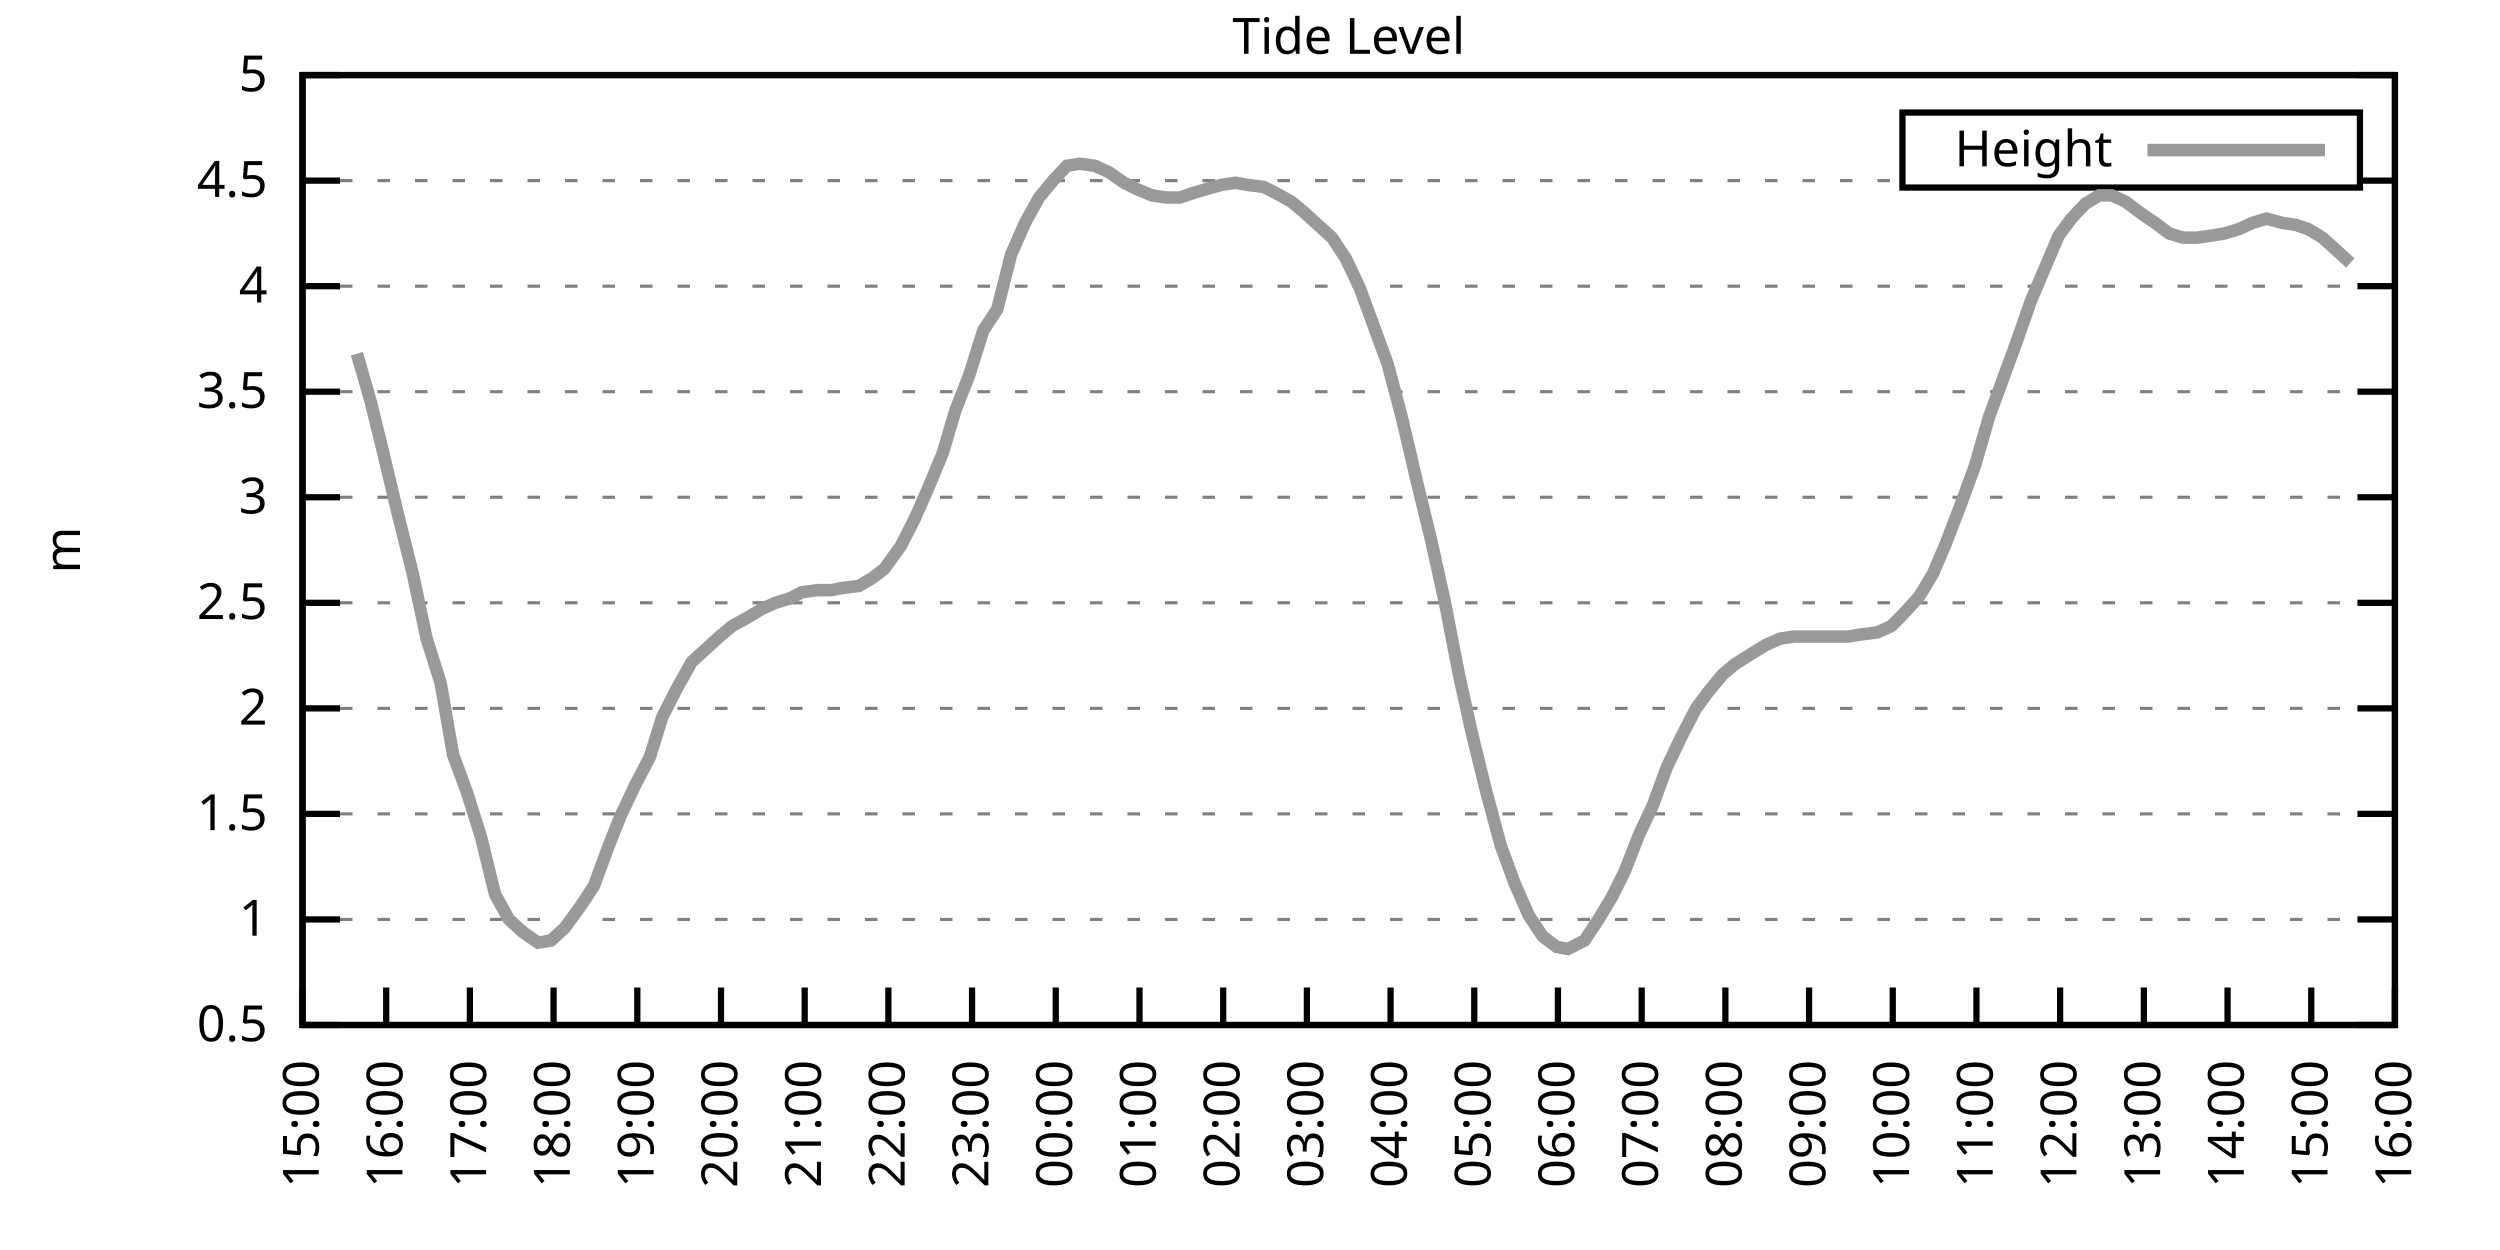
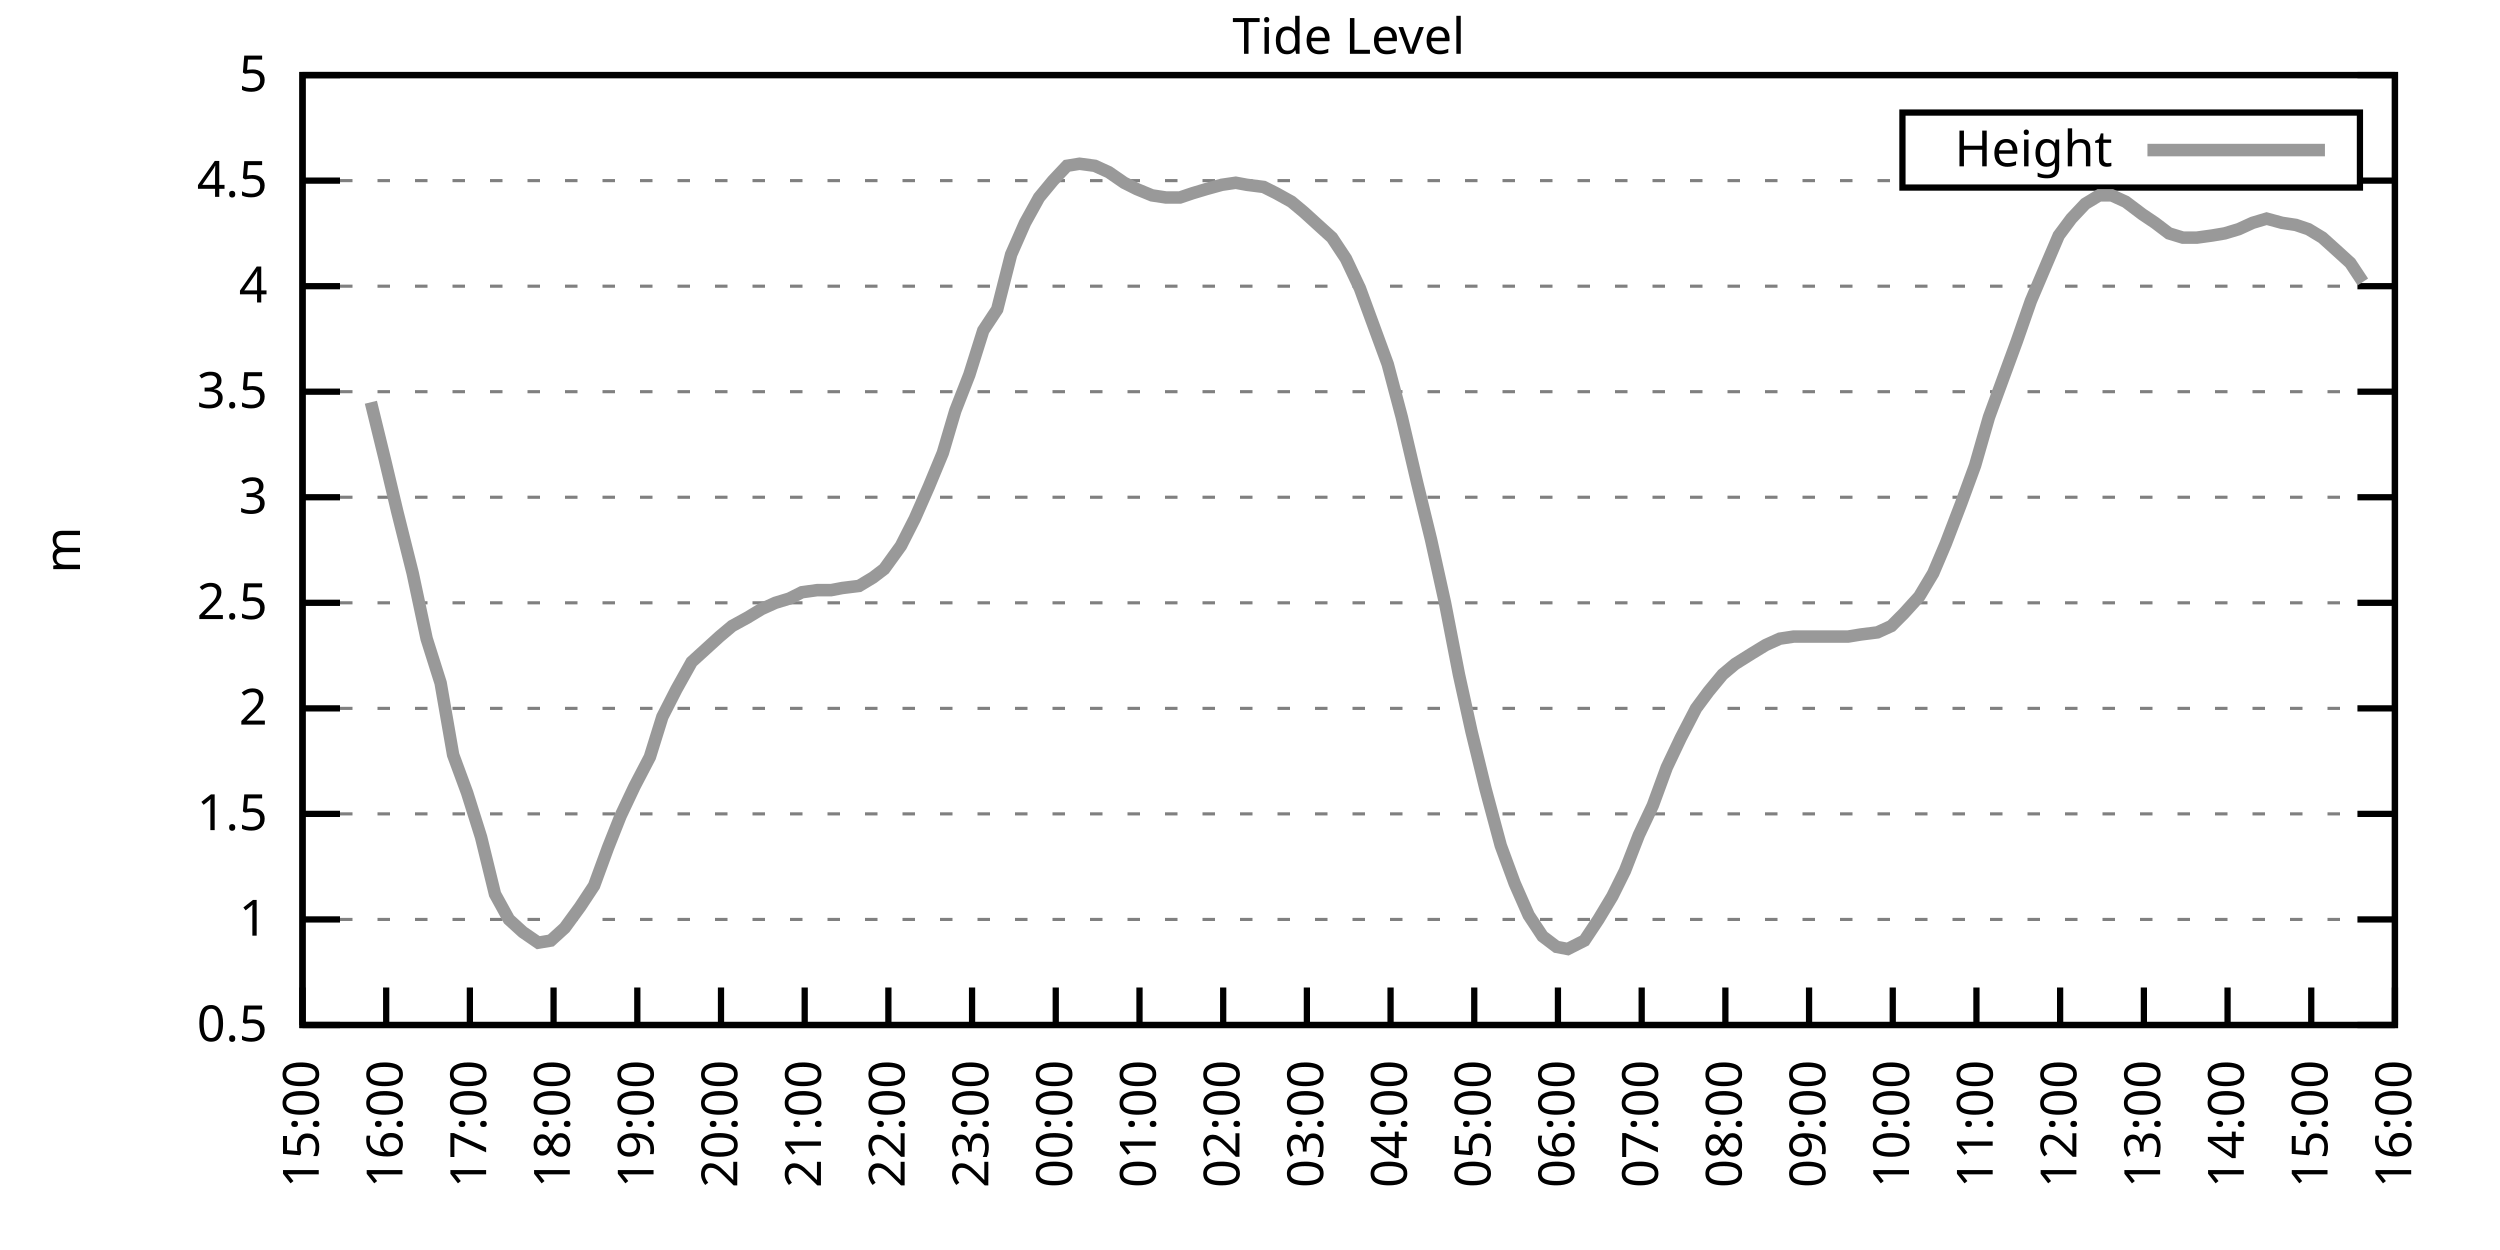
<svg xmlns="http://www.w3.org/2000/svg" xmlns:xlink="http://www.w3.org/1999/xlink" width="400" height="200" viewBox="0 0 400 200">
  <g id="gnuplot_canvas">
    <rect x="0" y="0" width="400" height="200" fill="none" />
    <defs>
      <circle id="gpDot" r="0.5" stroke-width="0.5" stroke="currentColor" />
      <path id="gpPt0" stroke-width="0.333" stroke="currentColor" d="M-1,0 h2 M0,-1 v2" />
      <path id="gpPt1" stroke-width="0.333" stroke="currentColor" d="M-1,-1 L1,1 M1,-1 L-1,1" />
      <path id="gpPt2" stroke-width="0.333" stroke="currentColor" d="M-1,0 L1,0 M0,-1 L0,1 M-1,-1 L1,1 M-1,1 L1,-1" />
      <rect id="gpPt3" stroke-width="0.333" stroke="currentColor" x="-1" y="-1" width="2" height="2" />
      <rect id="gpPt4" stroke-width="0.333" stroke="currentColor" fill="currentColor" x="-1" y="-1" width="2" height="2" />
      <circle id="gpPt5" stroke-width="0.333" stroke="currentColor" cx="0" cy="0" r="1" />
      <use xlink:href="#gpPt5" id="gpPt6" fill="currentColor" stroke="none" />
      <path id="gpPt7" stroke-width="0.333" stroke="currentColor" d="M0,-1.33 L-1.33,0.67 L1.33,0.67 z" />
      <use xlink:href="#gpPt7" id="gpPt8" fill="currentColor" stroke="none" />
      <use xlink:href="#gpPt7" id="gpPt9" stroke="currentColor" transform="rotate(180)" />
      <use xlink:href="#gpPt9" id="gpPt10" fill="currentColor" stroke="none" />
      <use xlink:href="#gpPt3" id="gpPt11" stroke="currentColor" transform="rotate(45)" />
      <use xlink:href="#gpPt11" id="gpPt12" fill="currentColor" stroke="none" />
      <path id="gpPt13" stroke-width="0.333" stroke="currentColor" d="M0,1.330 L1.265,0.411 L0.782,-1.067 L-0.782,-1.076 L-1.265,0.411 z" />
      <use xlink:href="#gpPt13" id="gpPt14" fill="currentColor" stroke="none" />
      <filter id="textbox" filterUnits="objectBoundingBox" x="0" y="0" height="1" width="1">
        <feFlood flood-color="white" flood-opacity="1" result="bgnd" />
        <feComposite in="SourceGraphic" in2="bgnd" operator="atop" />
      </filter>
      <filter id="greybox" filterUnits="objectBoundingBox" x="0" y="0" height="1" width="1">
        <feFlood flood-color="lightgrey" flood-opacity="1" result="grey" />
        <feComposite in="SourceGraphic" in2="grey" operator="atop" />
      </filter>
    </defs>
    <g fill="none" color="white" stroke="currentColor" stroke-width="1.00" stroke-linecap="butt" stroke-linejoin="miter">
</g>
    <g fill="none" color="black" stroke="currentColor" stroke-width="1.00" stroke-linecap="butt" stroke-linejoin="miter">
      <g stroke="none" shape-rendering="crispEdges">
        <polygon fill="rgb(255, 255, 255)" points="48.40,164.00 383.18,164.00 383.18,12.02 48.40,12.02 " />
      </g>
    </g>
    <g fill="none" color="black" stroke="currentColor" stroke-width="1.00" stroke-linecap="butt" stroke-linejoin="miter">
</g>
    <g fill="none" color="black" stroke="black" stroke-width="0.50" stroke-linecap="butt" stroke-linejoin="miter">
</g>
    <g fill="none" color="gray" stroke="currentColor" stroke-width="0.50" stroke-linecap="butt" stroke-linejoin="miter">
      <path stroke="gray" stroke-dasharray="2,4" class="gridline" d="M48.40,164.00 L383.19,164.00  " />
    </g>
    <g fill="none" color="gray" stroke="gray" stroke-width="1.00" stroke-linecap="butt" stroke-linejoin="miter">
</g>
    <g fill="none" color="black" stroke="currentColor" stroke-width="1.00" stroke-linecap="butt" stroke-linejoin="miter">
      <path stroke="black" d="M48.40,164.00 L54.40,164.00 M383.19,164.00 L377.19,164.00  " />
      <g transform="translate(42.80,166.60)" stroke="none" fill="black" font-family="Sans" font-size="8.00" text-anchor="end">
        <text>
          <tspan font-family="Sans"> 0.5</tspan>
        </text>
      </g>
    </g>
    <g fill="none" color="black" stroke="currentColor" stroke-width="1.00" stroke-linecap="butt" stroke-linejoin="miter">
</g>
    <g fill="none" color="black" stroke="black" stroke-width="0.50" stroke-linecap="butt" stroke-linejoin="miter">
</g>
    <g fill="none" color="gray" stroke="currentColor" stroke-width="0.50" stroke-linecap="butt" stroke-linejoin="miter">
      <path stroke="gray" stroke-dasharray="2,4" class="gridline" d="M48.40,147.11 L383.19,147.11  " />
    </g>
    <g fill="none" color="gray" stroke="gray" stroke-width="1.00" stroke-linecap="butt" stroke-linejoin="miter">
</g>
    <g fill="none" color="black" stroke="currentColor" stroke-width="1.00" stroke-linecap="butt" stroke-linejoin="miter">
      <path stroke="black" d="M48.40,147.11 L54.40,147.11 M383.19,147.11 L377.19,147.11  " />
      <g transform="translate(42.80,149.71)" stroke="none" fill="black" font-family="Sans" font-size="8.00" text-anchor="end">
        <text>
          <tspan font-family="Sans"> 1</tspan>
        </text>
      </g>
    </g>
    <g fill="none" color="black" stroke="currentColor" stroke-width="1.00" stroke-linecap="butt" stroke-linejoin="miter">
</g>
    <g fill="none" color="black" stroke="black" stroke-width="0.50" stroke-linecap="butt" stroke-linejoin="miter">
</g>
    <g fill="none" color="gray" stroke="currentColor" stroke-width="0.50" stroke-linecap="butt" stroke-linejoin="miter">
      <path stroke="gray" stroke-dasharray="2,4" class="gridline" d="M48.40,130.22 L383.19,130.22  " />
    </g>
    <g fill="none" color="gray" stroke="gray" stroke-width="1.00" stroke-linecap="butt" stroke-linejoin="miter">
</g>
    <g fill="none" color="black" stroke="currentColor" stroke-width="1.00" stroke-linecap="butt" stroke-linejoin="miter">
      <path stroke="black" d="M48.40,130.22 L54.40,130.22 M383.19,130.22 L377.19,130.22  " />
      <g transform="translate(42.80,132.82)" stroke="none" fill="black" font-family="Sans" font-size="8.00" text-anchor="end">
        <text>
          <tspan font-family="Sans"> 1.5</tspan>
        </text>
      </g>
    </g>
    <g fill="none" color="black" stroke="currentColor" stroke-width="1.00" stroke-linecap="butt" stroke-linejoin="miter">
</g>
    <g fill="none" color="black" stroke="black" stroke-width="0.50" stroke-linecap="butt" stroke-linejoin="miter">
</g>
    <g fill="none" color="gray" stroke="currentColor" stroke-width="0.50" stroke-linecap="butt" stroke-linejoin="miter">
      <path stroke="gray" stroke-dasharray="2,4" class="gridline" d="M48.40,113.34 L383.19,113.34  " />
    </g>
    <g fill="none" color="gray" stroke="gray" stroke-width="1.00" stroke-linecap="butt" stroke-linejoin="miter">
</g>
    <g fill="none" color="black" stroke="currentColor" stroke-width="1.00" stroke-linecap="butt" stroke-linejoin="miter">
      <path stroke="black" d="M48.40,113.34 L54.40,113.34 M383.19,113.34 L377.19,113.34  " />
      <g transform="translate(42.80,115.94)" stroke="none" fill="black" font-family="Sans" font-size="8.00" text-anchor="end">
        <text>
          <tspan font-family="Sans"> 2</tspan>
        </text>
      </g>
    </g>
    <g fill="none" color="black" stroke="currentColor" stroke-width="1.00" stroke-linecap="butt" stroke-linejoin="miter">
</g>
    <g fill="none" color="black" stroke="black" stroke-width="0.50" stroke-linecap="butt" stroke-linejoin="miter">
</g>
    <g fill="none" color="gray" stroke="currentColor" stroke-width="0.50" stroke-linecap="butt" stroke-linejoin="miter">
      <path stroke="gray" stroke-dasharray="2,4" class="gridline" d="M48.40,96.45 L383.19,96.45  " />
    </g>
    <g fill="none" color="gray" stroke="gray" stroke-width="1.00" stroke-linecap="butt" stroke-linejoin="miter">
</g>
    <g fill="none" color="black" stroke="currentColor" stroke-width="1.00" stroke-linecap="butt" stroke-linejoin="miter">
      <path stroke="black" d="M48.40,96.45 L54.40,96.45 M383.19,96.45 L377.19,96.45  " />
      <g transform="translate(42.80,99.05)" stroke="none" fill="black" font-family="Sans" font-size="8.00" text-anchor="end">
        <text>
          <tspan font-family="Sans"> 2.5</tspan>
        </text>
      </g>
    </g>
    <g fill="none" color="black" stroke="currentColor" stroke-width="1.00" stroke-linecap="butt" stroke-linejoin="miter">
</g>
    <g fill="none" color="black" stroke="black" stroke-width="0.50" stroke-linecap="butt" stroke-linejoin="miter">
</g>
    <g fill="none" color="gray" stroke="currentColor" stroke-width="0.50" stroke-linecap="butt" stroke-linejoin="miter">
      <path stroke="gray" stroke-dasharray="2,4" class="gridline" d="M48.40,79.56 L383.19,79.56  " />
    </g>
    <g fill="none" color="gray" stroke="gray" stroke-width="1.00" stroke-linecap="butt" stroke-linejoin="miter">
</g>
    <g fill="none" color="black" stroke="currentColor" stroke-width="1.00" stroke-linecap="butt" stroke-linejoin="miter">
      <path stroke="black" d="M48.40,79.56 L54.40,79.56 M383.19,79.56 L377.19,79.56  " />
      <g transform="translate(42.80,82.16)" stroke="none" fill="black" font-family="Sans" font-size="8.00" text-anchor="end">
        <text>
          <tspan font-family="Sans"> 3</tspan>
        </text>
      </g>
    </g>
    <g fill="none" color="black" stroke="currentColor" stroke-width="1.00" stroke-linecap="butt" stroke-linejoin="miter">
</g>
    <g fill="none" color="black" stroke="black" stroke-width="0.50" stroke-linecap="butt" stroke-linejoin="miter">
</g>
    <g fill="none" color="gray" stroke="currentColor" stroke-width="0.50" stroke-linecap="butt" stroke-linejoin="miter">
      <path stroke="gray" stroke-dasharray="2,4" class="gridline" d="M48.40,62.67 L383.19,62.67  " />
    </g>
    <g fill="none" color="gray" stroke="gray" stroke-width="1.00" stroke-linecap="butt" stroke-linejoin="miter">
</g>
    <g fill="none" color="black" stroke="currentColor" stroke-width="1.00" stroke-linecap="butt" stroke-linejoin="miter">
      <path stroke="black" d="M48.40,62.67 L54.40,62.67 M383.19,62.67 L377.19,62.67  " />
      <g transform="translate(42.80,65.27)" stroke="none" fill="black" font-family="Sans" font-size="8.00" text-anchor="end">
        <text>
          <tspan font-family="Sans"> 3.5</tspan>
        </text>
      </g>
    </g>
    <g fill="none" color="black" stroke="currentColor" stroke-width="1.00" stroke-linecap="butt" stroke-linejoin="miter">
</g>
    <g fill="none" color="black" stroke="black" stroke-width="0.50" stroke-linecap="butt" stroke-linejoin="miter">
</g>
    <g fill="none" color="gray" stroke="currentColor" stroke-width="0.50" stroke-linecap="butt" stroke-linejoin="miter">
      <path stroke="gray" stroke-dasharray="2,4" class="gridline" d="M48.40,45.79 L383.19,45.79  " />
    </g>
    <g fill="none" color="gray" stroke="gray" stroke-width="1.00" stroke-linecap="butt" stroke-linejoin="miter">
</g>
    <g fill="none" color="black" stroke="currentColor" stroke-width="1.00" stroke-linecap="butt" stroke-linejoin="miter">
      <path stroke="black" d="M48.40,45.79 L54.40,45.79 M383.19,45.79 L377.19,45.79  " />
      <g transform="translate(42.80,48.39)" stroke="none" fill="black" font-family="Sans" font-size="8.00" text-anchor="end">
        <text>
          <tspan font-family="Sans"> 4</tspan>
        </text>
      </g>
    </g>
    <g fill="none" color="black" stroke="currentColor" stroke-width="1.00" stroke-linecap="butt" stroke-linejoin="miter">
</g>
    <g fill="none" color="black" stroke="black" stroke-width="0.50" stroke-linecap="butt" stroke-linejoin="miter">
</g>
    <g fill="none" color="gray" stroke="currentColor" stroke-width="0.50" stroke-linecap="butt" stroke-linejoin="miter">
      <path stroke="gray" stroke-dasharray="2,4" class="gridline" d="M48.40,28.90 L304.39,28.90 M377.59,28.90 L383.19,28.90  " />
    </g>
    <g fill="none" color="gray" stroke="gray" stroke-width="1.00" stroke-linecap="butt" stroke-linejoin="miter">
</g>
    <g fill="none" color="black" stroke="currentColor" stroke-width="1.00" stroke-linecap="butt" stroke-linejoin="miter">
      <path stroke="black" d="M48.40,28.90 L54.40,28.90 M383.19,28.90 L377.19,28.90  " />
      <g transform="translate(42.80,31.50)" stroke="none" fill="black" font-family="Sans" font-size="8.00" text-anchor="end">
        <text>
          <tspan font-family="Sans"> 4.5</tspan>
        </text>
      </g>
    </g>
    <g fill="none" color="black" stroke="currentColor" stroke-width="1.00" stroke-linecap="butt" stroke-linejoin="miter">
</g>
    <g fill="none" color="black" stroke="black" stroke-width="0.50" stroke-linecap="butt" stroke-linejoin="miter">
</g>
    <g fill="none" color="gray" stroke="currentColor" stroke-width="0.50" stroke-linecap="butt" stroke-linejoin="miter">
      <path stroke="gray" stroke-dasharray="2,4" class="gridline" d="M48.40,12.01 L383.19,12.01  " />
    </g>
    <g fill="none" color="gray" stroke="gray" stroke-width="1.00" stroke-linecap="butt" stroke-linejoin="miter">
</g>
    <g fill="none" color="black" stroke="currentColor" stroke-width="1.00" stroke-linecap="butt" stroke-linejoin="miter">
      <path stroke="black" d="M48.40,12.01 L54.40,12.01 M383.19,12.01 L377.19,12.01  " />
      <g transform="translate(42.80,14.61)" stroke="none" fill="black" font-family="Sans" font-size="8.00" text-anchor="end">
        <text>
          <tspan font-family="Sans"> 5</tspan>
        </text>
      </g>
    </g>
    <g fill="none" color="black" stroke="currentColor" stroke-width="1.00" stroke-linecap="butt" stroke-linejoin="miter">
      <path stroke="black" d="M48.40,164.00 L48.40,158.00  " />
      <g transform="translate(51.00,169.60) rotate(270.00)" stroke="none" fill="black" font-family="Sans" font-size="8.00" text-anchor="end">
        <text>
          <tspan font-family="Sans">15:00</tspan>
        </text>
      </g>
    </g>
    <g fill="none" color="black" stroke="currentColor" stroke-width="1.00" stroke-linecap="butt" stroke-linejoin="miter">
      <path stroke="black" d="M61.79,164.00 L61.79,158.00  " />
      <g transform="translate(64.39,169.60) rotate(270.00)" stroke="none" fill="black" font-family="Sans" font-size="8.00" text-anchor="end">
        <text>
          <tspan font-family="Sans">16:00</tspan>
        </text>
      </g>
    </g>
    <g fill="none" color="black" stroke="currentColor" stroke-width="1.00" stroke-linecap="butt" stroke-linejoin="miter">
      <path stroke="black" d="M75.18,164.00 L75.18,158.00  " />
      <g transform="translate(77.78,169.60) rotate(270.00)" stroke="none" fill="black" font-family="Sans" font-size="8.00" text-anchor="end">
        <text>
          <tspan font-family="Sans">17:00</tspan>
        </text>
      </g>
    </g>
    <g fill="none" color="black" stroke="currentColor" stroke-width="1.00" stroke-linecap="butt" stroke-linejoin="miter">
      <path stroke="black" d="M88.57,164.00 L88.57,158.00  " />
      <g transform="translate(91.17,169.60) rotate(270.00)" stroke="none" fill="black" font-family="Sans" font-size="8.00" text-anchor="end">
        <text>
          <tspan font-family="Sans">18:00</tspan>
        </text>
      </g>
    </g>
    <g fill="none" color="black" stroke="currentColor" stroke-width="1.00" stroke-linecap="butt" stroke-linejoin="miter">
      <path stroke="black" d="M101.97,164.00 L101.97,158.00  " />
      <g transform="translate(104.57,169.60) rotate(270.00)" stroke="none" fill="black" font-family="Sans" font-size="8.00" text-anchor="end">
        <text>
          <tspan font-family="Sans">19:00</tspan>
        </text>
      </g>
    </g>
    <g fill="none" color="black" stroke="currentColor" stroke-width="1.00" stroke-linecap="butt" stroke-linejoin="miter">
      <path stroke="black" d="M115.36,164.00 L115.36,158.00  " />
      <g transform="translate(117.96,169.60) rotate(270.00)" stroke="none" fill="black" font-family="Sans" font-size="8.00" text-anchor="end">
        <text>
          <tspan font-family="Sans">20:00</tspan>
        </text>
      </g>
    </g>
    <g fill="none" color="black" stroke="currentColor" stroke-width="1.00" stroke-linecap="butt" stroke-linejoin="miter">
      <path stroke="black" d="M128.75,164.00 L128.75,158.00  " />
      <g transform="translate(131.35,169.60) rotate(270.00)" stroke="none" fill="black" font-family="Sans" font-size="8.00" text-anchor="end">
        <text>
          <tspan font-family="Sans">21:00</tspan>
        </text>
      </g>
    </g>
    <g fill="none" color="black" stroke="currentColor" stroke-width="1.00" stroke-linecap="butt" stroke-linejoin="miter">
      <path stroke="black" d="M142.14,164.00 L142.14,158.00  " />
      <g transform="translate(144.74,169.60) rotate(270.00)" stroke="none" fill="black" font-family="Sans" font-size="8.00" text-anchor="end">
        <text>
          <tspan font-family="Sans">22:00</tspan>
        </text>
      </g>
    </g>
    <g fill="none" color="black" stroke="currentColor" stroke-width="1.00" stroke-linecap="butt" stroke-linejoin="miter">
      <path stroke="black" d="M155.53,164.00 L155.53,158.00  " />
      <g transform="translate(158.13,169.60) rotate(270.00)" stroke="none" fill="black" font-family="Sans" font-size="8.00" text-anchor="end">
        <text>
          <tspan font-family="Sans">23:00</tspan>
        </text>
      </g>
    </g>
    <g fill="none" color="black" stroke="currentColor" stroke-width="1.00" stroke-linecap="butt" stroke-linejoin="miter">
      <path stroke="black" d="M168.92,164.00 L168.92,158.00  " />
      <g transform="translate(171.52,169.60) rotate(270.00)" stroke="none" fill="black" font-family="Sans" font-size="8.00" text-anchor="end">
        <text>
          <tspan font-family="Sans">00:00</tspan>
        </text>
      </g>
    </g>
    <g fill="none" color="black" stroke="currentColor" stroke-width="1.00" stroke-linecap="butt" stroke-linejoin="miter">
      <path stroke="black" d="M182.32,164.00 L182.32,158.00  " />
      <g transform="translate(184.92,169.60) rotate(270.00)" stroke="none" fill="black" font-family="Sans" font-size="8.00" text-anchor="end">
        <text>
          <tspan font-family="Sans">01:00</tspan>
        </text>
      </g>
    </g>
    <g fill="none" color="black" stroke="currentColor" stroke-width="1.00" stroke-linecap="butt" stroke-linejoin="miter">
      <path stroke="black" d="M195.71,164.00 L195.71,158.00  " />
      <g transform="translate(198.31,169.60) rotate(270.00)" stroke="none" fill="black" font-family="Sans" font-size="8.00" text-anchor="end">
        <text>
          <tspan font-family="Sans">02:00</tspan>
        </text>
      </g>
    </g>
    <g fill="none" color="black" stroke="currentColor" stroke-width="1.00" stroke-linecap="butt" stroke-linejoin="miter">
      <path stroke="black" d="M209.10,164.00 L209.10,158.00  " />
      <g transform="translate(211.70,169.60) rotate(270.00)" stroke="none" fill="black" font-family="Sans" font-size="8.00" text-anchor="end">
        <text>
          <tspan font-family="Sans">03:00</tspan>
        </text>
      </g>
    </g>
    <g fill="none" color="black" stroke="currentColor" stroke-width="1.00" stroke-linecap="butt" stroke-linejoin="miter">
      <path stroke="black" d="M222.49,164.00 L222.49,158.00  " />
      <g transform="translate(225.09,169.60) rotate(270.00)" stroke="none" fill="black" font-family="Sans" font-size="8.00" text-anchor="end">
        <text>
          <tspan font-family="Sans">04:00</tspan>
        </text>
      </g>
    </g>
    <g fill="none" color="black" stroke="currentColor" stroke-width="1.00" stroke-linecap="butt" stroke-linejoin="miter">
      <path stroke="black" d="M235.88,164.00 L235.88,158.00  " />
      <g transform="translate(238.48,169.60) rotate(270.00)" stroke="none" fill="black" font-family="Sans" font-size="8.00" text-anchor="end">
        <text>
          <tspan font-family="Sans">05:00</tspan>
        </text>
      </g>
    </g>
    <g fill="none" color="black" stroke="currentColor" stroke-width="1.00" stroke-linecap="butt" stroke-linejoin="miter">
      <path stroke="black" d="M249.27,164.00 L249.27,158.00  " />
      <g transform="translate(251.87,169.60) rotate(270.00)" stroke="none" fill="black" font-family="Sans" font-size="8.00" text-anchor="end">
        <text>
          <tspan font-family="Sans">06:00</tspan>
        </text>
      </g>
    </g>
    <g fill="none" color="black" stroke="currentColor" stroke-width="1.00" stroke-linecap="butt" stroke-linejoin="miter">
      <path stroke="black" d="M262.67,164.00 L262.67,158.00  " />
      <g transform="translate(265.27,169.60) rotate(270.00)" stroke="none" fill="black" font-family="Sans" font-size="8.00" text-anchor="end">
        <text>
          <tspan font-family="Sans">07:00</tspan>
        </text>
      </g>
    </g>
    <g fill="none" color="black" stroke="currentColor" stroke-width="1.00" stroke-linecap="butt" stroke-linejoin="miter">
      <path stroke="black" d="M276.06,164.00 L276.06,158.00  " />
      <g transform="translate(278.66,169.60) rotate(270.00)" stroke="none" fill="black" font-family="Sans" font-size="8.00" text-anchor="end">
        <text>
          <tspan font-family="Sans">08:00</tspan>
        </text>
      </g>
    </g>
    <g fill="none" color="black" stroke="currentColor" stroke-width="1.00" stroke-linecap="butt" stroke-linejoin="miter">
      <path stroke="black" d="M289.45,164.00 L289.45,158.00  " />
      <g transform="translate(292.05,169.60) rotate(270.00)" stroke="none" fill="black" font-family="Sans" font-size="8.00" text-anchor="end">
        <text>
          <tspan font-family="Sans">09:00</tspan>
        </text>
      </g>
    </g>
    <g fill="none" color="black" stroke="currentColor" stroke-width="1.00" stroke-linecap="butt" stroke-linejoin="miter">
      <path stroke="black" d="M302.84,164.00 L302.84,158.00  " />
      <g transform="translate(305.44,169.60) rotate(270.00)" stroke="none" fill="black" font-family="Sans" font-size="8.00" text-anchor="end">
        <text>
          <tspan font-family="Sans">10:00</tspan>
        </text>
      </g>
    </g>
    <g fill="none" color="black" stroke="currentColor" stroke-width="1.00" stroke-linecap="butt" stroke-linejoin="miter">
      <path stroke="black" d="M316.23,164.00 L316.23,158.00  " />
      <g transform="translate(318.83,169.60) rotate(270.00)" stroke="none" fill="black" font-family="Sans" font-size="8.00" text-anchor="end">
        <text>
          <tspan font-family="Sans">11:00</tspan>
        </text>
      </g>
    </g>
    <g fill="none" color="black" stroke="currentColor" stroke-width="1.00" stroke-linecap="butt" stroke-linejoin="miter">
      <path stroke="black" d="M329.62,164.00 L329.62,158.00  " />
      <g transform="translate(332.22,169.60) rotate(270.00)" stroke="none" fill="black" font-family="Sans" font-size="8.00" text-anchor="end">
        <text>
          <tspan font-family="Sans">12:00</tspan>
        </text>
      </g>
    </g>
    <g fill="none" color="black" stroke="currentColor" stroke-width="1.00" stroke-linecap="butt" stroke-linejoin="miter">
      <path stroke="black" d="M343.02,164.00 L343.02,158.00  " />
      <g transform="translate(345.62,169.60) rotate(270.00)" stroke="none" fill="black" font-family="Sans" font-size="8.00" text-anchor="end">
        <text>
          <tspan font-family="Sans">13:00</tspan>
        </text>
      </g>
    </g>
    <g fill="none" color="black" stroke="currentColor" stroke-width="1.00" stroke-linecap="butt" stroke-linejoin="miter">
      <path stroke="black" d="M356.41,164.00 L356.41,158.00  " />
      <g transform="translate(359.01,169.60) rotate(270.00)" stroke="none" fill="black" font-family="Sans" font-size="8.00" text-anchor="end">
        <text>
          <tspan font-family="Sans">14:00</tspan>
        </text>
      </g>
    </g>
    <g fill="none" color="black" stroke="currentColor" stroke-width="1.00" stroke-linecap="butt" stroke-linejoin="miter">
      <path stroke="black" d="M369.80,164.00 L369.80,158.00  " />
      <g transform="translate(372.40,169.60) rotate(270.00)" stroke="none" fill="black" font-family="Sans" font-size="8.00" text-anchor="end">
        <text>
          <tspan font-family="Sans">15:00</tspan>
        </text>
      </g>
    </g>
    <g fill="none" color="black" stroke="currentColor" stroke-width="1.00" stroke-linecap="butt" stroke-linejoin="miter">
      <path stroke="black" d="M383.19,164.00 L383.19,158.00  " />
      <g transform="translate(385.79,169.60) rotate(270.00)" stroke="none" fill="black" font-family="Sans" font-size="8.00" text-anchor="end">
        <text>
          <tspan font-family="Sans">16:00</tspan>
        </text>
      </g>
    </g>
    <g fill="none" color="black" stroke="currentColor" stroke-width="1.00" stroke-linecap="butt" stroke-linejoin="miter">
</g>
    <g fill="none" color="black" stroke="currentColor" stroke-width="1.00" stroke-linecap="butt" stroke-linejoin="miter">
      <path stroke="black" d="M48.40,12.01 L48.40,164.00 L383.19,164.00 L383.19,12.01 L48.40,12.01 Z  " />
    </g>
    <g fill="none" color="black" stroke="currentColor" stroke-width="1.00" stroke-linecap="butt" stroke-linejoin="miter">
</g>
    <g fill="none" color="black" stroke="currentColor" stroke-width="1.00" stroke-linecap="butt" stroke-linejoin="miter">
      <path stroke="black" d="M304.39,30.01 L304.39,18.01 L377.59,18.01 L377.59,30.01 L304.39,30.01 Z  " />
    </g>
    <g id="Tide_level_plot_1">
      <g fill="none" color="white" stroke="black" stroke-width="2.00" stroke-linecap="butt" stroke-linejoin="miter">
</g>
      <g fill="none" color="black" stroke="currentColor" stroke-width="2.00" stroke-linecap="butt" stroke-linejoin="miter">
        <g transform="translate(337.99,26.61)" stroke="none" fill="black" font-family="Sans" font-size="8.00" text-anchor="end">
          <text>
            <tspan font-family="Sans">Height</tspan>
          </text>
        </g>
      </g>
      <g fill="none" color="black" stroke="currentColor" stroke-width="2.00" stroke-linecap="butt" stroke-linejoin="miter">
-         <path stroke="rgb(153, 153, 153)" d="M343.59,24.01 L371.99,24.01 M57.10,56.59 L59.34,64.36 L61.57,73.48 L63.58,81.93 L66.03,91.72 L68.26,102.19   L70.50,109.28 L72.50,120.77 L74.74,126.85 L76.97,133.94 L79.20,143.06 L81.43,147.11 L83.66,149.14 L86.12,150.83   L88.13,150.49 L90.36,148.46 L92.82,145.09 L95.05,141.71 L97.28,135.63 L99.29,130.56 L101.52,125.83 L103.98,121.11   L105.98,114.69 L108.22,110.30 L110.67,105.91 L115.13,101.85 L117.14,100.16 L119.60,98.81 L121.83,97.46 L124.06,96.45   L126.29,95.77 L128.30,94.76 L130.76,94.42 L132.99,94.42 L134.78,94.08 L137.45,93.75 L139.69,92.40 L141.47,91.04   L144.15,87.33 L146.38,82.94 L148.61,77.87 L150.85,72.47 L152.85,65.71 L155.09,59.97 L157.32,52.88 L159.55,49.50   L161.78,40.72 L164.01,35.65 L166.25,31.60 L168.48,28.90 L170.71,26.53 L172.72,26.20 L175.17,26.53 L177.41,27.55   L179.86,29.24 L181.87,30.25 L184.32,31.26 L186.56,31.60 L188.79,31.60 L190.80,30.92 L193.03,30.25 L195.48,29.57   L197.72,29.24 L199.50,29.57 L202.18,29.91 L204.19,30.92 L206.64,32.28 L208.65,33.96 L210.88,35.99 L213.12,38.02   L215.35,41.39 L217.58,46.12 L222.04,58.28 L224.28,66.73 L226.73,77.20 L228.96,86.32 L231.20,96.45 L233.43,107.93   L235.44,117.05 L237.67,126.17 L240.12,135.29 L242.36,141.37 L244.59,146.44 L246.82,149.81 L249.05,151.50 L250.84,151.84   L253.51,150.49 L255.75,147.11 L257.98,143.40 L259.99,139.34 L262.22,133.60 L264.45,128.87 L266.68,122.79 L268.92,118.07   L271.37,113.34 L273.38,110.63 L275.61,107.93 L277.62,106.24 L280.30,104.56 L282.53,103.20 L284.76,102.19 L286.99,101.85   L289.23,101.85 L291.23,101.85 L293.47,101.85 L295.70,101.85 L297.71,101.52 L300.39,101.18 L302.62,100.16 L304.63,98.14   L307.08,95.44 L309.31,91.72 L311.32,86.99 L313.78,80.57 L316.01,74.49 L318.24,66.73 L320.47,60.65 L322.70,54.57   L324.94,48.15 L326.95,43.42 L329.40,37.68 L331.41,34.98 L333.64,32.61 L335.87,31.26 L337.88,31.26 L340.11,32.28   L342.79,34.30 L344.80,35.65 L347.03,37.34 L349.26,38.02 L351.50,38.02 L353.95,37.68 L355.96,37.34 L358.19,36.67   L360.42,35.65 L362.66,34.98 L365.11,35.65 L367.34,35.99 L369.35,36.67 L371.58,38.02 L373.82,40.04 L376.05,42.07    " />
+         <path stroke="rgb(153, 153, 153)" d="M343.59,24.01 L371.99,24.01 M59.34,64.36 L61.57,73.48 L63.58,81.93 L66.03,91.72 L68.26,102.19 L70.50,109.28   L72.50,120.77 L74.74,126.85 L76.97,133.94 L79.20,143.06 L81.43,147.11 L83.66,149.14 L86.12,150.83 L88.13,150.49   L90.36,148.46 L92.82,145.09 L95.05,141.71 L97.28,135.63 L99.29,130.56 L101.52,125.83 L103.98,121.11 L105.98,114.69   L108.22,110.30 L110.67,105.91 L115.13,101.85 L117.14,100.16 L119.60,98.81 L121.83,97.46 L124.06,96.45 L126.29,95.77   L128.30,94.76 L130.76,94.42 L132.99,94.42 L134.78,94.08 L137.45,93.75 L139.69,92.40 L141.47,91.04 L144.15,87.33   L146.38,82.94 L148.61,77.87 L150.85,72.47 L152.85,65.71 L155.09,59.97 L157.32,52.88 L159.55,49.50 L161.78,40.72   L164.01,35.65 L166.25,31.60 L168.48,28.90 L170.71,26.53 L172.72,26.20 L175.17,26.53 L177.41,27.55 L179.86,29.24   L181.87,30.25 L184.32,31.26 L186.56,31.60 L188.79,31.60 L190.80,30.92 L193.03,30.25 L195.48,29.57 L197.72,29.24   L199.50,29.57 L202.18,29.91 L204.19,30.92 L206.64,32.28 L208.65,33.96 L210.88,35.99 L213.12,38.02 L215.35,41.39   L217.58,46.12 L222.04,58.28 L224.28,66.73 L226.73,77.20 L228.96,86.32 L231.20,96.45 L233.43,107.93 L235.44,117.05   L237.67,126.17 L240.12,135.29 L242.36,141.37 L244.59,146.44 L246.82,149.81 L249.05,151.50 L250.84,151.84 L253.51,150.49   L255.75,147.11 L257.98,143.40 L259.99,139.34 L262.22,133.60 L264.45,128.87 L266.68,122.79 L268.92,118.07 L271.37,113.34   L273.38,110.63 L275.61,107.93 L277.62,106.24 L280.30,104.56 L282.53,103.20 L284.76,102.19 L286.99,101.85 L289.23,101.85   L291.23,101.85 L293.47,101.85 L295.70,101.85 L297.71,101.52 L300.39,101.18 L302.62,100.16 L304.63,98.14 L307.08,95.44   L309.31,91.72 L311.32,86.99 L313.78,80.57 L316.01,74.49 L318.24,66.73 L320.47,60.65 L322.70,54.57 L324.94,48.15   L326.95,43.42 L329.40,37.68 L331.41,34.98 L333.64,32.61 L335.87,31.26 L337.88,31.26 L340.11,32.28 L342.79,34.30   L344.80,35.65 L347.03,37.34 L349.26,38.02 L351.50,38.02 L353.95,37.68 L355.96,37.34 L358.19,36.67 L360.42,35.65   L362.66,34.98 L365.11,35.65 L367.34,35.99 L369.35,36.67 L371.58,38.02 L373.82,40.04 L376.05,42.07 L378.06,45.11    " />
      </g>
    </g>
    <g fill="none" color="black" stroke="currentColor" stroke-width="2.00" stroke-linecap="butt" stroke-linejoin="miter">
</g>
    <g fill="none" color="black" stroke="black" stroke-width="1.00" stroke-linecap="butt" stroke-linejoin="miter">
</g>
    <g fill="none" color="black" stroke="currentColor" stroke-width="1.00" stroke-linecap="butt" stroke-linejoin="miter">
      <path stroke="black" d="M48.40,12.01 L48.40,164.00 L383.19,164.00 L383.19,12.01 L48.40,12.01 Z  " />
      <g transform="translate(12.80,88.01) rotate(270.00)" stroke="none" fill="black" font-family="Sans" font-size="8.00" text-anchor="middle">
        <text>
          <tspan font-family="Sans">m</tspan>
        </text>
      </g>
    </g>
    <g fill="none" color="black" stroke="currentColor" stroke-width="1.00" stroke-linecap="butt" stroke-linejoin="miter">
</g>
    <g fill="none" color="black" stroke="currentColor" stroke-width="1.00" stroke-linecap="butt" stroke-linejoin="miter">
      <g transform="translate(215.79,8.61)" stroke="none" fill="black" font-family="Sans" font-size="8.00" text-anchor="middle">
        <text>
          <tspan font-family="Sans">Tide Level</tspan>
        </text>
      </g>
    </g>
    <g fill="none" color="black" stroke="currentColor" stroke-width="1.00" stroke-linecap="butt" stroke-linejoin="miter">
</g>
  </g>
</svg>
